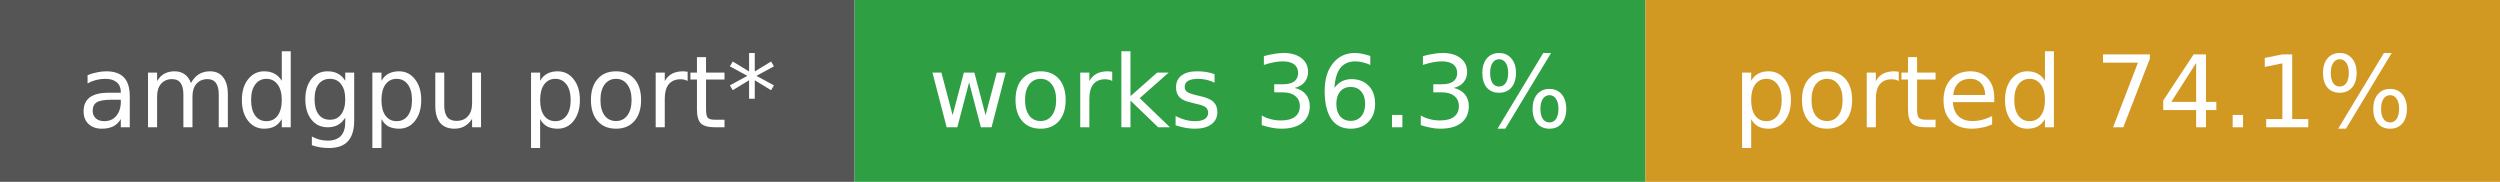
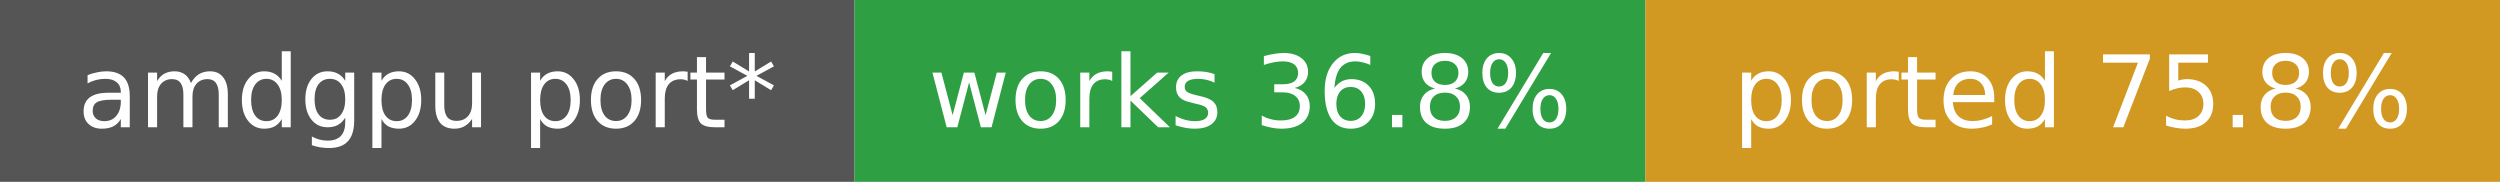
- <svg xmlns="http://www.w3.org/2000/svg" width="275" height="20" role="img" aria-label="amdgpu port*: works 36.3%, ported 74.1%">
+ <svg xmlns="http://www.w3.org/2000/svg" width="275" height="20" role="img" aria-label="amdgpu port*: works 36.8%, ported 75.8%">
  <rect width="94" height="20" fill="#555" />
  <rect x="94" width="87" height="20" fill="#2ea043" />
  <rect x="181" width="94" height="20" fill="#d29922" />
  <g fill="#fff" font-family="Verdana,DejaVu Sans,sans-serif" font-size="11" text-anchor="middle">
    <text x="47.0" y="14">amdgpu port*</text>
-     <text x="137.5" y="14">works 36.3%</text>
-     <text x="228.0" y="14">ported 74.1%</text>
+     <text x="137.5" y="14">works 36.8%</text>
+     <text x="228.0" y="14">ported 75.8%</text>
  </g>
</svg>
